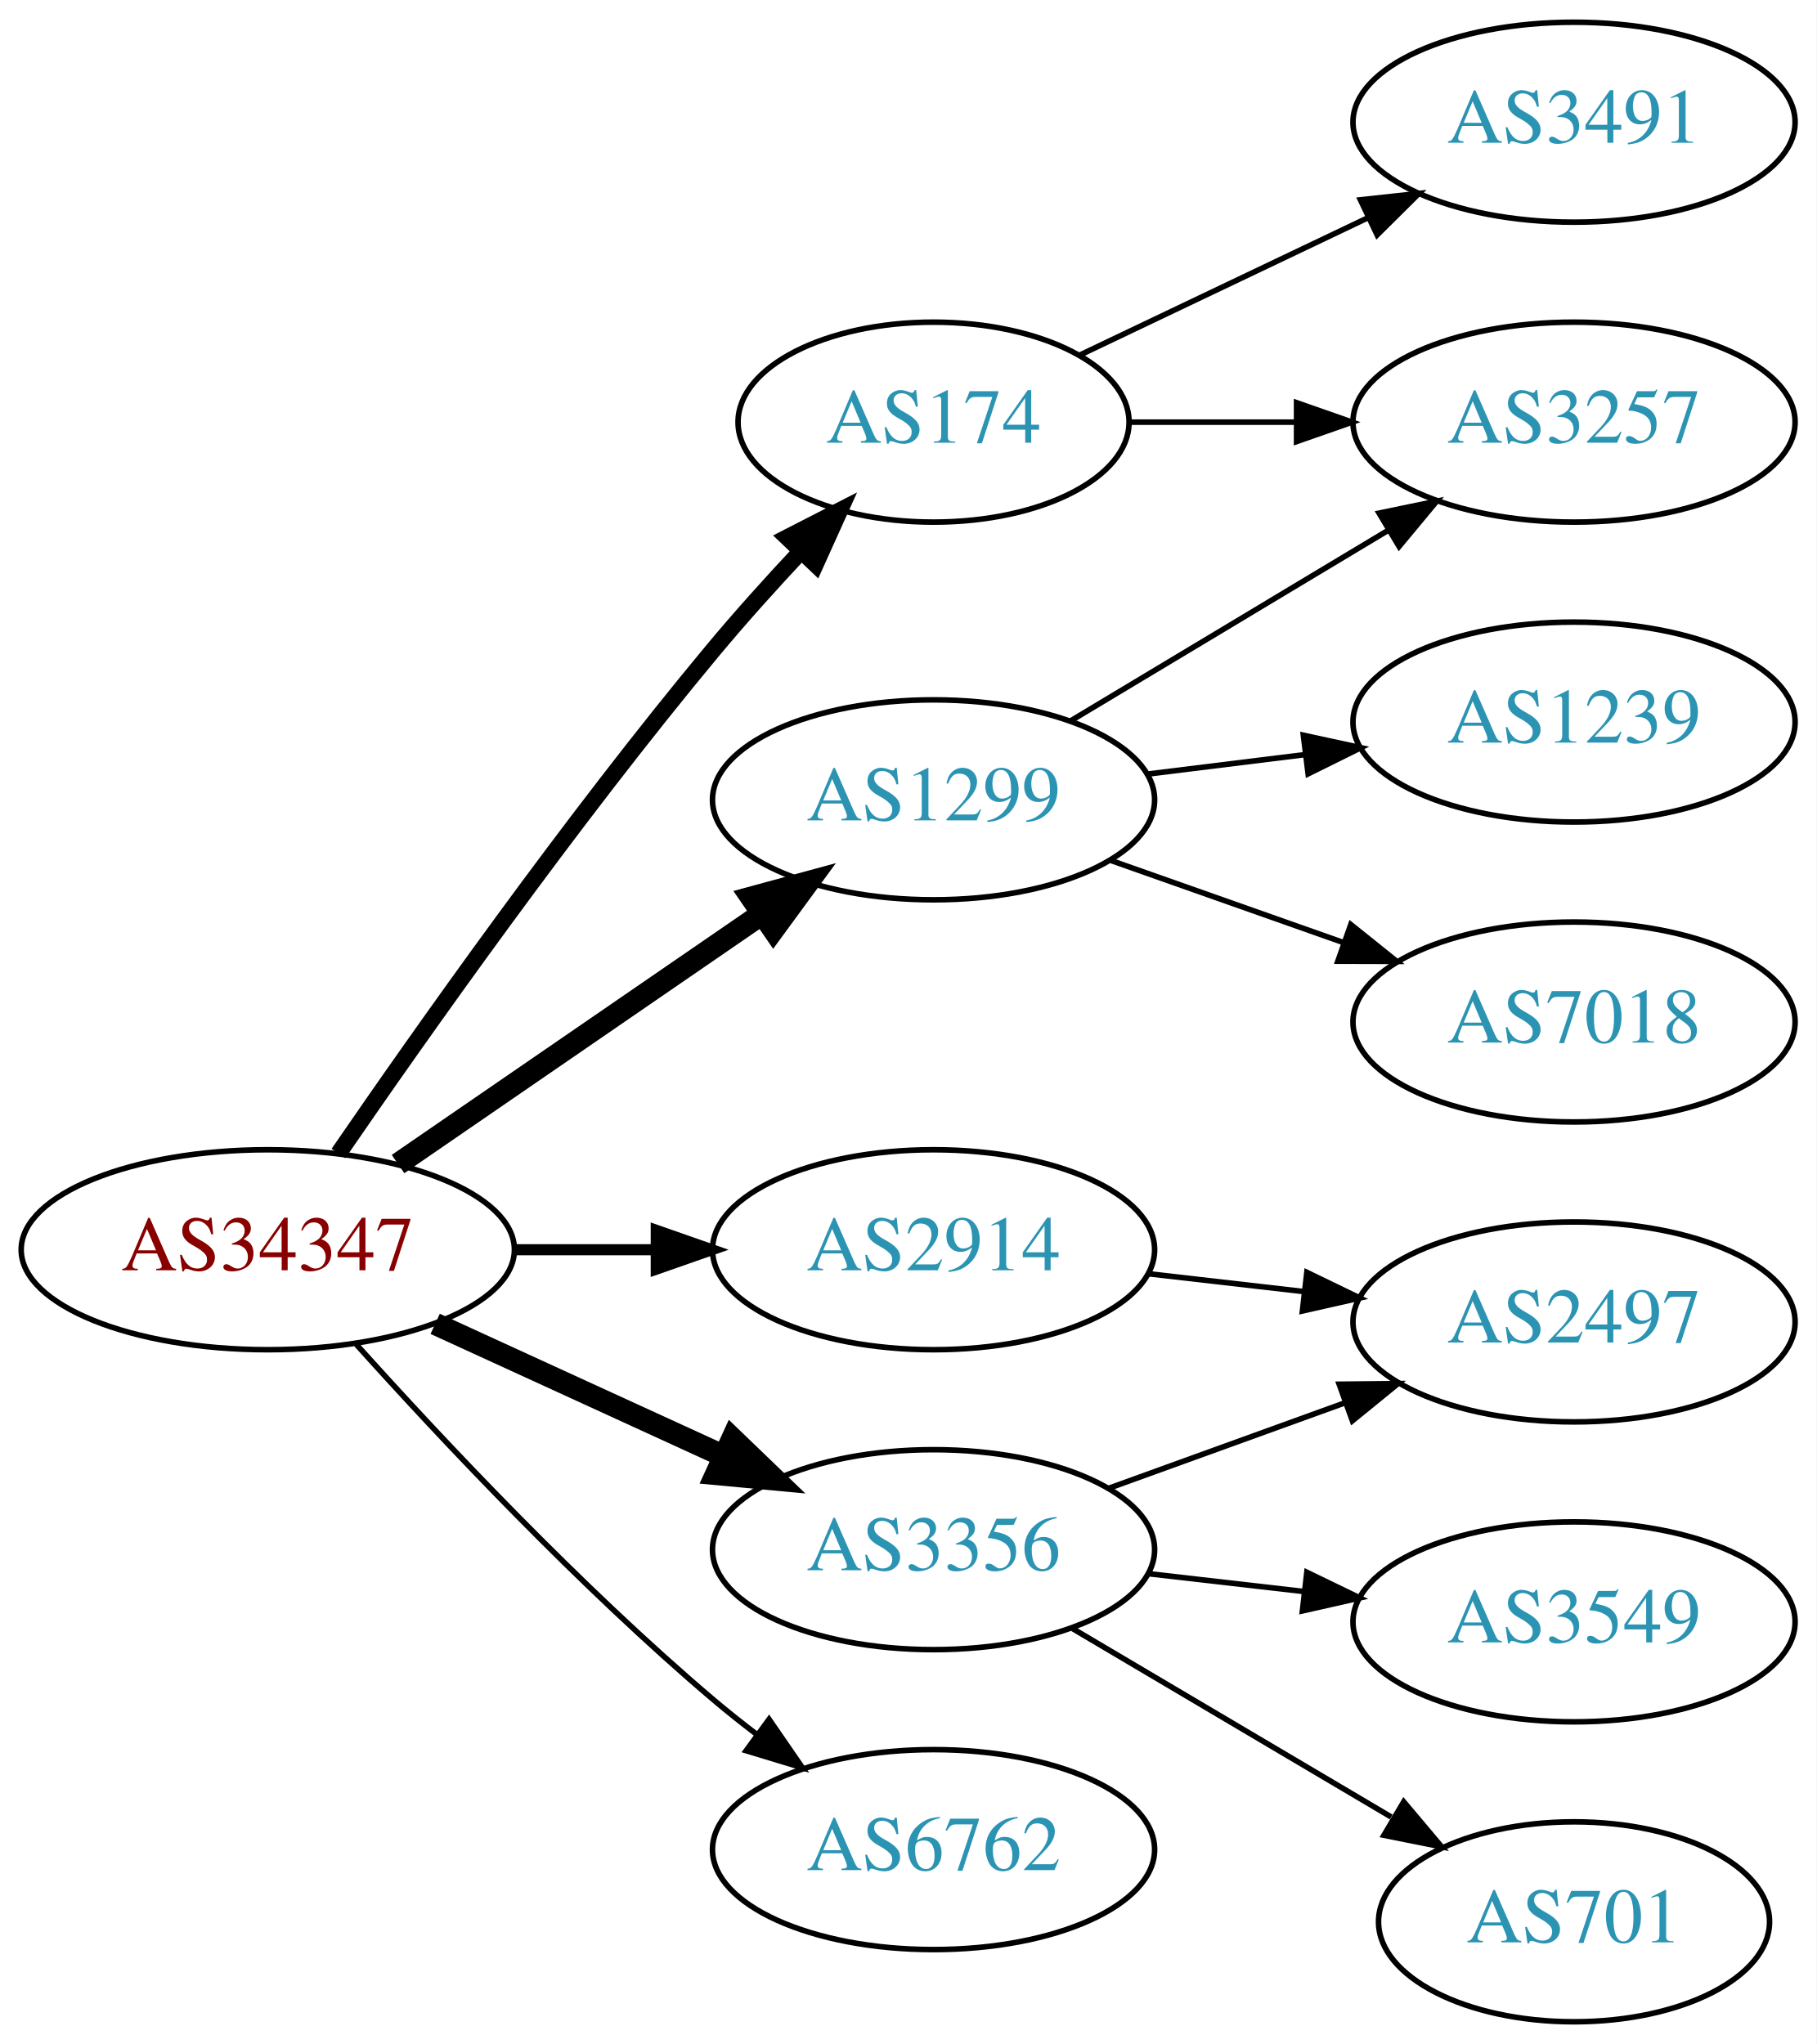
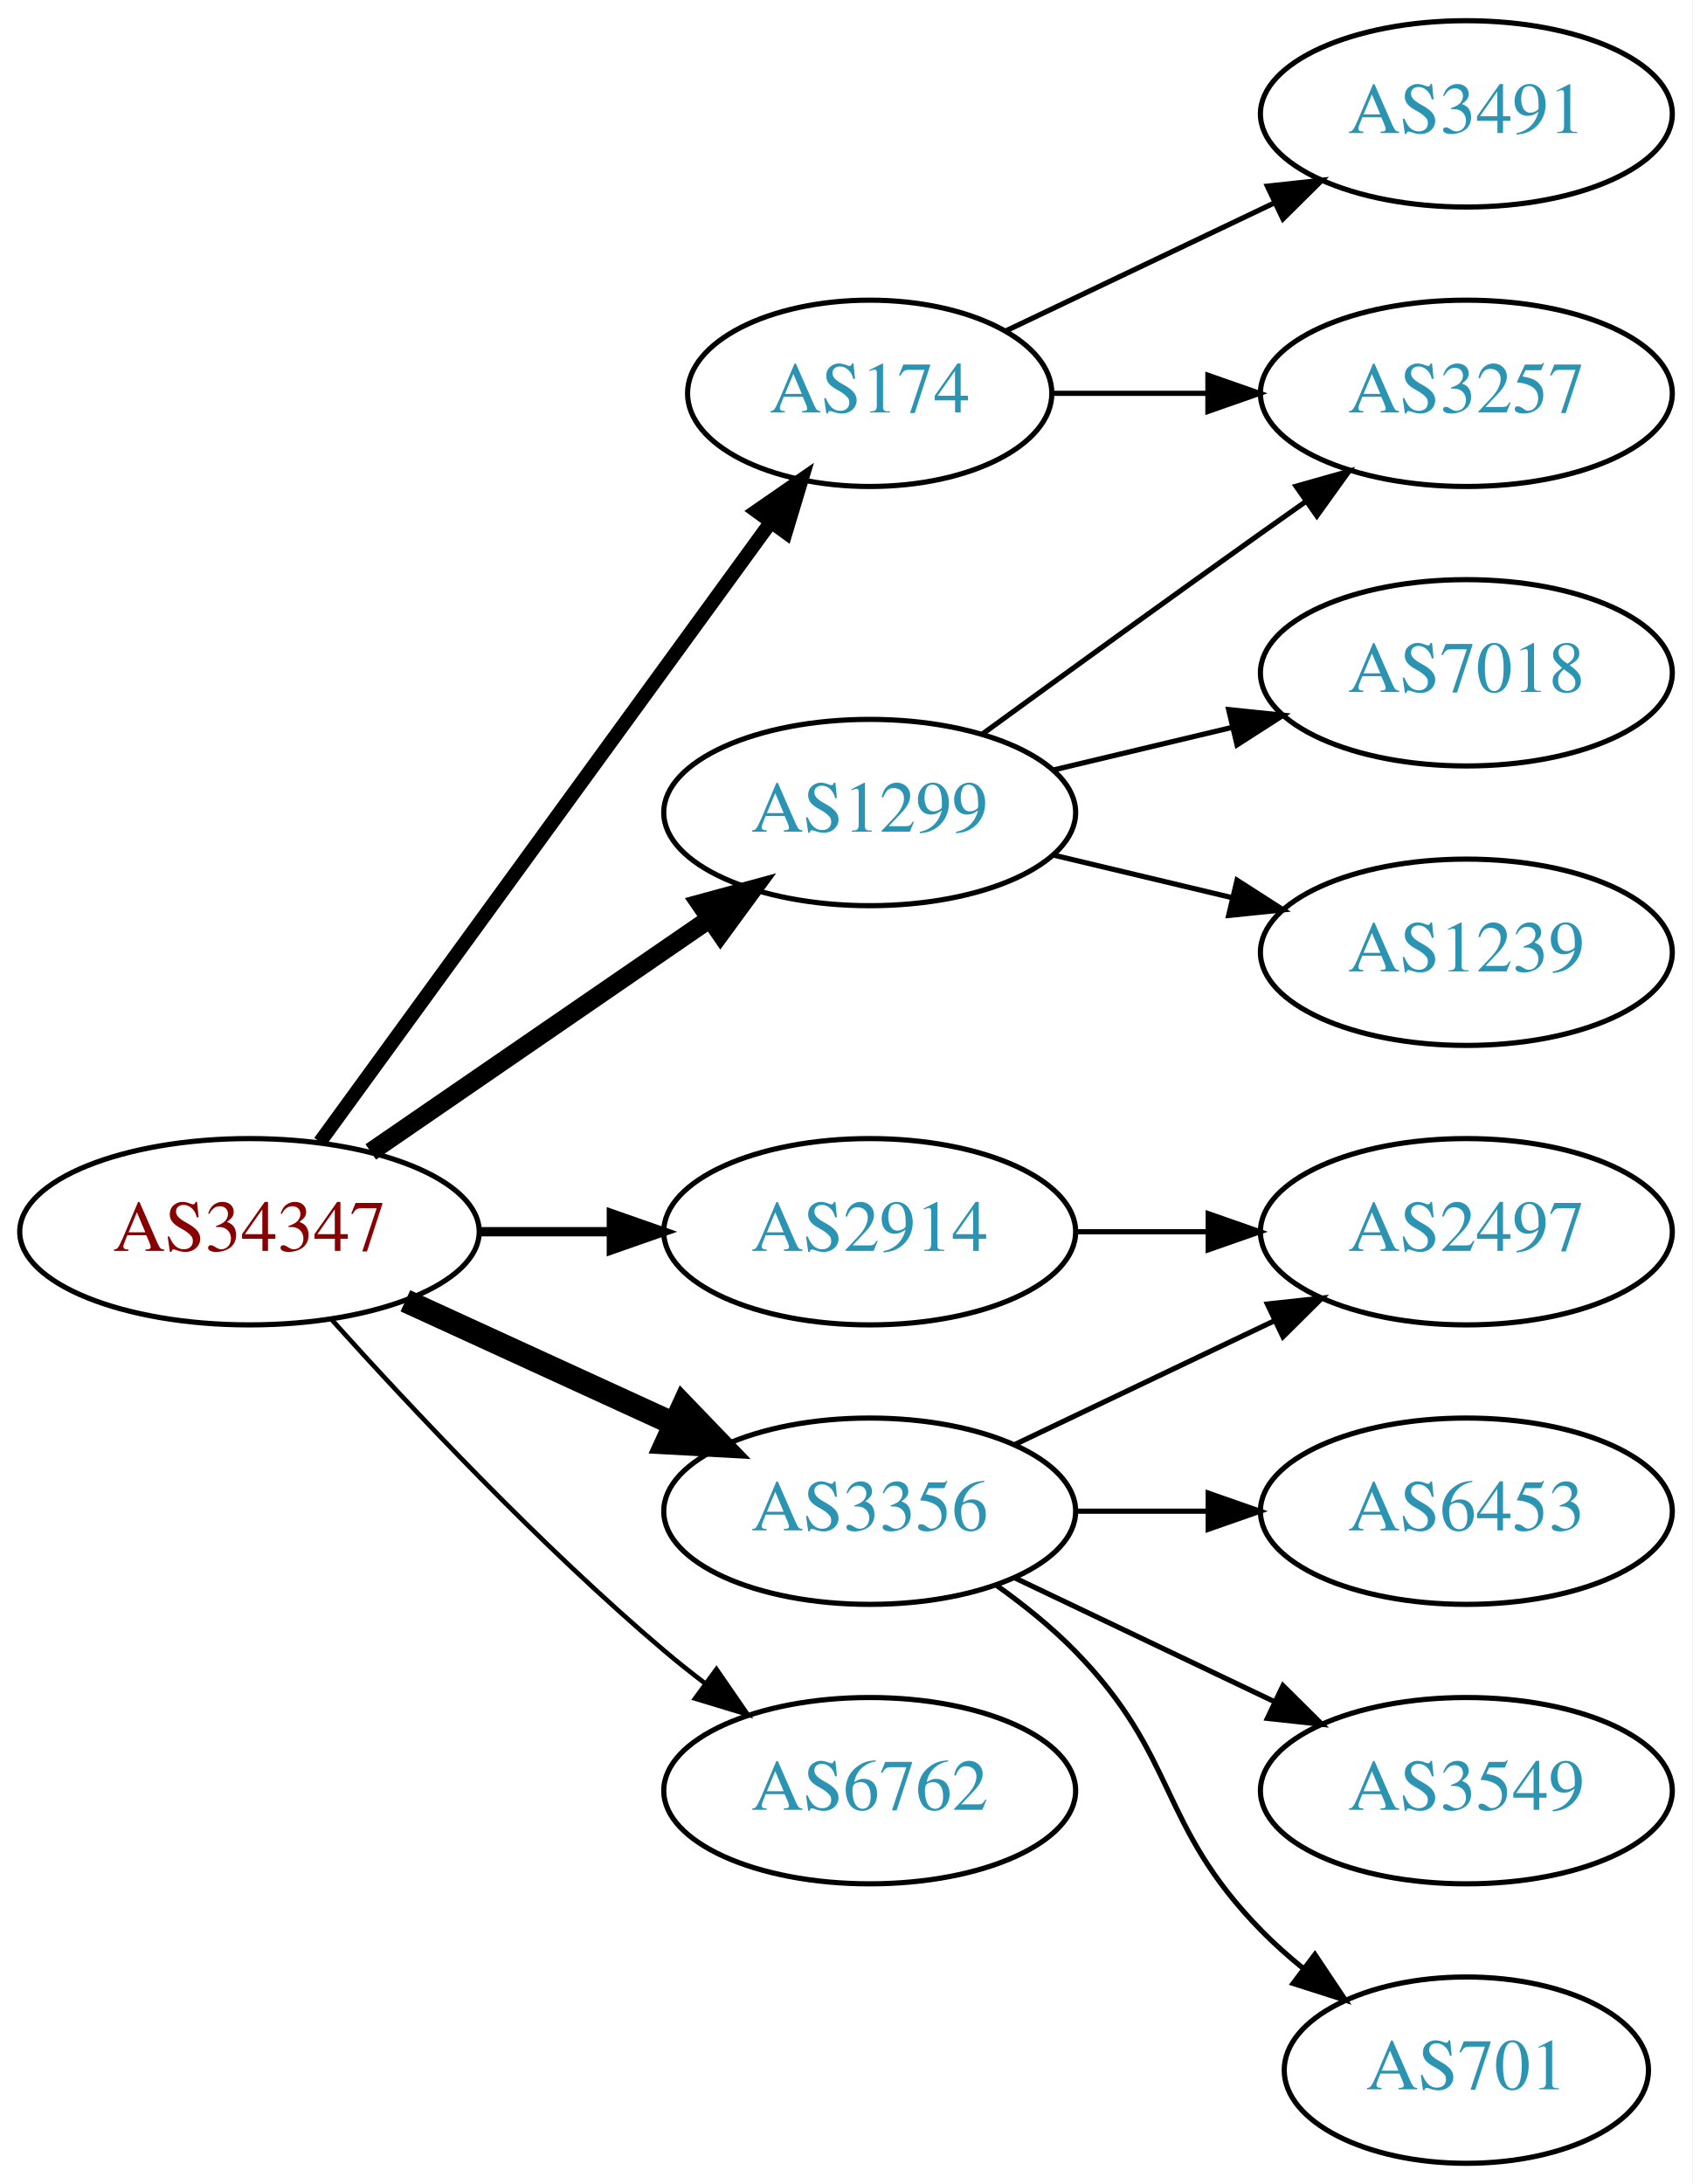
- <svg xmlns="http://www.w3.org/2000/svg" xmlns:xlink="http://www.w3.org/1999/xlink" width="327pt" height="368pt" viewBox="0.00 0.00 326.98 368.00">
-   <g id="graph0" class="graph" transform="scale(1 1) rotate(0) translate(4 364)">
-     <polygon fill="white" stroke="none" points="-4,4 -4,-364 322.978,-364 322.978,4 -4,4" />
+ <svg xmlns="http://www.w3.org/2000/svg" xmlns:xlink="http://www.w3.org/1999/xlink" width="327pt" height="422pt" viewBox="0.00 0.00 326.98 422.00">
+   <g id="graph0" class="graph" transform="scale(1 1) rotate(0) translate(4 418)">
+     <polygon fill="white" stroke="none" points="-4,4 -4,-418 322.978,-418 322.978,4 -4,4" />
    <g id="node1" class="node">
      <g id="a_node1">
        <a xlink:href="/asn/34347" xlink:title="AS34347 ~ HALLAG Kommunal GmbH [AT]">
-           <ellipse fill="#ffffff" stroke="black" cx="44.196" cy="-139" rx="44.393" ry="18" />
-           <text text-anchor="middle" x="44.196" y="-135.3" font-family="Times,serif" font-size="14.00" fill="#880000">AS34347</text>
+           <ellipse fill="#ffffff" stroke="black" cx="44.196" cy="-180" rx="44.393" ry="18" />
+           <text text-anchor="middle" x="44.196" y="-176.3" font-family="Times,serif" font-size="14.00" fill="#880000">AS34347</text>
        </a>
      </g>
    </g>
    <g id="node2" class="node">
      <g id="a_node2">
        <a xlink:href="/asn/174" xlink:title="AS174 ~ Cogent Communications [US]">
-           <ellipse fill="#ffffff" stroke="black" cx="164.039" cy="-288" rx="35.194" ry="18" />
-           <text text-anchor="middle" x="164.039" y="-284.3" font-family="Times,serif" font-size="14.00" fill="#2c94b3">AS174</text>
+           <ellipse fill="#ffffff" stroke="black" cx="164.039" cy="-342" rx="35.194" ry="18" />
+           <text text-anchor="middle" x="164.039" y="-338.3" font-family="Times,serif" font-size="14.00" fill="#2c94b3">AS174</text>
        </a>
      </g>
    </g>
    <g id="edge1" class="edge">
-       <path fill="none" stroke="black" stroke-width="3" d="M56.916,-156.326C71.85,-178.078 98.804,-216.266 124.392,-247 129.297,-252.892 134.822,-259.019 140.126,-264.685" />
-       <polygon fill="black" stroke="black" stroke-width="3" points="137.715,-267.229 147.144,-272.06 142.786,-262.403 137.715,-267.229" />
+       <path fill="none" stroke="black" stroke-width="2.7" d="M57.807,-197.337C78.737,-226.109 120.727,-283.834 144.858,-317.007" />
+       <polygon fill="black" stroke="black" stroke-width="2.7" points="142.158,-319.245 150.871,-325.273 147.819,-315.128 142.158,-319.245" />
    </g>
    <g id="node3" class="node">
      <g id="a_node3">
        <a xlink:href="/asn/1299" xlink:title="AS1299 ~ Telia Carrier [EU]">
-           <ellipse fill="#ffffff" stroke="black" cx="164.039" cy="-220" rx="39.794" ry="18" />
-           <text text-anchor="middle" x="164.039" y="-216.3" font-family="Times,serif" font-size="14.00" fill="#2c94b3">AS1299</text>
+           <ellipse fill="#ffffff" stroke="black" cx="164.039" cy="-261" rx="39.794" ry="18" />
+           <text text-anchor="middle" x="164.039" y="-257.3" font-family="Times,serif" font-size="14.00" fill="#2c94b3">AS1299</text>
        </a>
      </g>
    </g>
    <g id="edge2" class="edge">
-       <path fill="none" stroke="black" stroke-width="4" d="M67.639,-154.426C86.22,-167.198 112.781,-185.455 133.161,-199.463" />
-       <polygon fill="black" stroke="black" stroke-width="4" points="131.251,-202.398 141.475,-205.178 135.216,-196.629 131.251,-202.398" />
+       <path fill="none" stroke="black" stroke-width="3.6" d="M67.639,-195.426C86.22,-208.198 112.781,-226.455 133.161,-240.463" />
+       <polygon fill="black" stroke="black" stroke-width="3.6" points="131.251,-243.398 141.475,-246.178 135.216,-237.629 131.251,-243.398" />
    </g>
    <g id="node4" class="node">
      <g id="a_node4">
        <a xlink:href="/asn/2914" xlink:title="AS2914 ~ NTT America, Inc. [US]">
-           <ellipse fill="#ffffff" stroke="black" cx="164.039" cy="-139" rx="39.794" ry="18" />
-           <text text-anchor="middle" x="164.039" y="-135.3" font-family="Times,serif" font-size="14.00" fill="#2c94b3">AS2914</text>
+           <ellipse fill="#ffffff" stroke="black" cx="164.039" cy="-180" rx="39.794" ry="18" />
+           <text text-anchor="middle" x="164.039" y="-176.3" font-family="Times,serif" font-size="14.00" fill="#2c94b3">AS2914</text>
        </a>
      </g>
    </g>
    <g id="edge3" class="edge">
-       <path fill="none" stroke="black" stroke-width="2" d="M88.407,-139C96.72,-139 105.482,-139 113.965,-139" />
-       <polygon fill="black" stroke="black" stroke-width="2" points="114.123,-142.5 124.123,-139 114.123,-135.5 114.123,-142.5" />
+       <path fill="none" stroke="black" stroke-width="1.8" d="M88.407,-180C96.72,-180 105.482,-180 113.965,-180" />
+       <polygon fill="black" stroke="black" stroke-width="1.8" points="114.123,-183.5 124.123,-180 114.123,-176.5 114.123,-183.5" />
    </g>
    <g id="node5" class="node">
      <g id="a_node5">
        <a xlink:href="/asn/3356" xlink:title="AS3356 ~ Level 3 Parent, LLC [US]">
-           <ellipse fill="#ffffff" stroke="black" cx="164.039" cy="-85" rx="39.794" ry="18" />
-           <text text-anchor="middle" x="164.039" y="-81.3" font-family="Times,serif" font-size="14.00" fill="#2c94b3">AS3356</text>
+           <ellipse fill="#ffffff" stroke="black" cx="164.039" cy="-126" rx="39.794" ry="18" />
+           <text text-anchor="middle" x="164.039" y="-122.3" font-family="Times,serif" font-size="14.00" fill="#2c94b3">AS3356</text>
        </a>
      </g>
    </g>
    <g id="edge4" class="edge">
-       <path fill="none" stroke="black" stroke-width="4" d="M74.326,-125.652C89.937,-118.498 109.335,-109.609 126.007,-101.97" />
-       <polygon fill="black" stroke="black" stroke-width="4" points="127.826,-104.986 135.459,-97.638 124.91,-98.622 127.826,-104.986" />
+       <path fill="none" stroke="black" stroke-width="4.5" d="M74.326,-166.652C89.937,-159.498 109.335,-150.609 126.007,-142.97" />
+       <polygon fill="black" stroke="black" stroke-width="4.5" points="128.008,-146.384 135.459,-138.638 124.727,-139.225 128.008,-146.384" />
    </g>
    <g id="node6" class="node">
      <g id="a_node6">
        <a xlink:href="/asn/6762" xlink:title="AS6762 ~ TELECOM ITALIA SPARKLE S.p.A. [IT]">
-           <ellipse fill="#ffffff" stroke="black" cx="164.039" cy="-31" rx="39.794" ry="18" />
-           <text text-anchor="middle" x="164.039" y="-27.3" font-family="Times,serif" font-size="14.00" fill="#2c94b3">AS6762</text>
+           <ellipse fill="#ffffff" stroke="black" cx="164.039" cy="-72" rx="39.794" ry="18" />
+           <text text-anchor="middle" x="164.039" y="-68.3" font-family="Times,serif" font-size="14.00" fill="#2c94b3">AS6762</text>
        </a>
      </g>
    </g>
    <g id="edge5" class="edge">
-       <path fill="none" stroke="black" d="M60.128,-121.956C75.455,-104.903 100.39,-78.35 124.392,-58 126.889,-55.883 129.55,-53.768 132.261,-51.707" />
-       <polygon fill="black" stroke="black" points="134.427,-54.459 140.437,-45.734 130.298,-48.806 134.427,-54.459" />
+       <path fill="none" stroke="black" stroke-width="0.9" d="M60.128,-162.956C75.455,-145.903 100.39,-119.35 124.392,-99 126.889,-96.883 129.55,-94.768 132.261,-92.707" />
+       <polygon fill="black" stroke="black" stroke-width="0.9" points="134.427,-95.459 140.437,-86.734 130.298,-89.806 134.427,-95.459" />
    </g>
    <g id="node7" class="node">
      <g id="a_node7">
        <a xlink:href="/asn/3257" xlink:title="AS3257 ~ GTT [DE]">
-           <ellipse fill="#ffffff" stroke="black" cx="279.332" cy="-288" rx="39.794" ry="18" />
-           <text text-anchor="middle" x="279.332" y="-284.3" font-family="Times,serif" font-size="14.00" fill="#2c94b3">AS3257</text>
+           <ellipse fill="#ffffff" stroke="black" cx="279.332" cy="-342" rx="39.794" ry="18" />
+           <text text-anchor="middle" x="279.332" y="-338.3" font-family="Times,serif" font-size="14.00" fill="#2c94b3">AS3257</text>
        </a>
      </g>
    </g>
    <g id="edge6" class="edge">
-       <path fill="none" stroke="black" d="M199.338,-288C208.715,-288 219.065,-288 229.1,-288" />
-       <polygon fill="black" stroke="black" points="229.388,-291.5 239.388,-288 229.388,-284.5 229.388,-291.5" />
+       <path fill="none" stroke="black" d="M199.338,-342C208.715,-342 219.065,-342 229.1,-342" />
+       <polygon fill="black" stroke="black" points="229.388,-345.5 239.388,-342 229.388,-338.5 229.388,-345.5" />
    </g>
    <g id="node8" class="node">
      <g id="a_node8">
        <a xlink:href="/asn/3491" xlink:title="AS3491 ~ PCCW Global, Inc. [US]">
-           <ellipse fill="#ffffff" stroke="black" cx="279.332" cy="-342" rx="39.794" ry="18" />
-           <text text-anchor="middle" x="279.332" y="-338.3" font-family="Times,serif" font-size="14.00" fill="#2c94b3">AS3491</text>
+           <ellipse fill="#ffffff" stroke="black" cx="279.332" cy="-396" rx="39.794" ry="18" />
+           <text text-anchor="middle" x="279.332" y="-392.3" font-family="Times,serif" font-size="14.00" fill="#2c94b3">AS3491</text>
        </a>
      </g>
    </g>
    <g id="edge7" class="edge">
-       <path fill="none" stroke="black" d="M190.464,-300.119C205.766,-307.413 225.49,-316.814 242.372,-324.86" />
-       <polygon fill="black" stroke="black" points="240.879,-328.026 251.412,-329.169 243.891,-321.707 240.879,-328.026" />
+       <path fill="none" stroke="black" d="M190.464,-354.119C205.766,-361.413 225.49,-370.814 242.372,-378.86" />
+       <polygon fill="black" stroke="black" points="240.879,-382.026 251.412,-383.169 243.891,-375.707 240.879,-382.026" />
    </g>
-     <g id="edge9" class="edge">
-       <path fill="none" stroke="black" d="M188.789,-234.255C205.405,-244.229 227.801,-257.671 246.038,-268.617" />
-       <polygon fill="black" stroke="black" points="244.238,-271.618 254.613,-273.764 247.84,-265.616 244.238,-271.618" />
+     <g id="edge8" class="edge">
+       <path fill="none" stroke="black" d="M185.887,-276.222C200.821,-287.091 221.435,-302.025 239.685,-315 242.506,-317.005 245.449,-319.085 248.397,-321.159" />
+       <polygon fill="black" stroke="black" points="246.424,-324.05 256.621,-326.926 250.443,-318.319 246.424,-324.05" />
    </g>
    <g id="node9" class="node">
      <g id="a_node9">
+         <a xlink:href="/asn/7018" xlink:title="AS7018 ~ AT&amp;T Services, Inc. [US]">
+           <ellipse fill="#ffffff" stroke="black" cx="279.332" cy="-288" rx="39.794" ry="18" />
+           <text text-anchor="middle" x="279.332" y="-284.3" font-family="Times,serif" font-size="14.00" fill="#2c94b3">AS7018</text>
+         </a>
+       </g>
+     </g>
+     <g id="edge9" class="edge">
+       <path fill="none" stroke="black" d="M199.646,-269.248C210.517,-271.838 222.671,-274.735 234.114,-277.462" />
+       <polygon fill="black" stroke="black" points="233.397,-280.889 243.936,-279.803 235.02,-274.08 233.397,-280.889" />
+     </g>
+     <g id="node10" class="node">
+       <g id="a_node10">
        <a xlink:href="/asn/1239" xlink:title="AS1239 ~ Sprint [US]">
          <ellipse fill="#ffffff" stroke="black" cx="279.332" cy="-234" rx="39.794" ry="18" />
          <text text-anchor="middle" x="279.332" y="-230.3" font-family="Times,serif" font-size="14.00" fill="#2c94b3">AS1239</text>
        </a>
      </g>
    </g>
-     <g id="edge8" class="edge">
-       <path fill="none" stroke="black" d="M202.449,-224.623C211.537,-225.746 221.374,-226.962 230.859,-228.134" />
-       <polygon fill="black" stroke="black" points="230.607,-231.629 240.961,-229.382 231.465,-224.682 230.607,-231.629" />
-     </g>
-     <g id="node10" class="node">
-       <g id="a_node10">
-         <a xlink:href="/asn/7018" xlink:title="AS7018 ~ AT&amp;T Services, Inc. [US]">
-           <ellipse fill="#ffffff" stroke="black" cx="279.332" cy="-180" rx="39.794" ry="18" />
-           <text text-anchor="middle" x="279.332" y="-176.3" font-family="Times,serif" font-size="14.00" fill="#2c94b3">AS7018</text>
-         </a>
-       </g>
-     </g>
    <g id="edge10" class="edge">
-       <path fill="none" stroke="black" d="M195.996,-209.07C208.86,-204.528 223.966,-199.195 237.702,-194.345" />
-       <polygon fill="black" stroke="black" points="239.147,-197.547 247.411,-190.917 236.816,-190.946 239.147,-197.547" />
+       <path fill="none" stroke="black" d="M199.646,-252.752C210.517,-250.162 222.671,-247.265 234.114,-244.538" />
+       <polygon fill="black" stroke="black" points="235.02,-247.92 243.936,-242.197 233.397,-241.111 235.02,-247.92" />
    </g>
    <g id="node11" class="node">
      <g id="a_node11">
        <a xlink:href="/asn/2497" xlink:title="AS2497 ~ Internet Initiative Japan Inc. [JP]">
-           <ellipse fill="#ffffff" stroke="black" cx="279.332" cy="-126" rx="39.794" ry="18" />
-           <text text-anchor="middle" x="279.332" y="-122.3" font-family="Times,serif" font-size="14.00" fill="#2c94b3">AS2497</text>
+           <ellipse fill="#ffffff" stroke="black" cx="279.332" cy="-180" rx="39.794" ry="18" />
+           <text text-anchor="middle" x="279.332" y="-176.3" font-family="Times,serif" font-size="14.00" fill="#2c94b3">AS2497</text>
        </a>
      </g>
    </g>
    <g id="edge11" class="edge">
-       <path fill="none" stroke="black" d="M202.764,-134.671C211.745,-133.641 221.444,-132.528 230.801,-131.454" />
-       <polygon fill="black" stroke="black" points="231.236,-134.927 240.771,-130.31 230.438,-127.973 231.236,-134.927" />
+       <path fill="none" stroke="black" d="M203.711,-180C211.914,-180 220.678,-180 229.21,-180" />
+       <polygon fill="black" stroke="black" points="229.449,-183.5 239.449,-180 229.449,-176.5 229.449,-183.5" />
    </g>
-     <g id="edge14" class="edge">
-       <path fill="none" stroke="black" d="M195.697,-96.095C208.67,-100.79 223.963,-106.324 237.844,-111.348" />
-       <polygon fill="black" stroke="black" points="237.054,-114.784 247.648,-114.896 239.436,-108.202 237.054,-114.784" />
+     <g id="edge15" class="edge">
+       <path fill="none" stroke="black" d="M192.175,-138.934C207.169,-146.081 225.99,-155.052 242.213,-162.785" />
+       <polygon fill="black" stroke="black" points="240.884,-166.028 251.417,-167.171 243.895,-159.709 240.884,-166.028" />
    </g>
    <g id="node12" class="node">
      <g id="a_node12">
+         <a xlink:href="/asn/6453" xlink:title="AS6453 ~ TATA COMMUNICATIONS (AMERICA) INC [US]">
+           <ellipse fill="#ffffff" stroke="black" cx="279.332" cy="-126" rx="39.794" ry="18" />
+           <text text-anchor="middle" x="279.332" y="-122.3" font-family="Times,serif" font-size="14.00" fill="#2c94b3">AS6453</text>
+         </a>
+       </g>
+     </g>
+     <g id="edge12" class="edge">
+       <path fill="none" stroke="black" d="M203.711,-126C211.914,-126 220.678,-126 229.21,-126" />
+       <polygon fill="black" stroke="black" points="229.449,-129.5 239.449,-126 229.449,-122.5 229.449,-129.5" />
+     </g>
+     <g id="node13" class="node">
+       <g id="a_node13">
        <a xlink:href="/asn/3549" xlink:title="AS3549 ~ Level 3 Parent, LLC [US]">
          <ellipse fill="#ffffff" stroke="black" cx="279.332" cy="-72" rx="39.794" ry="18" />
          <text text-anchor="middle" x="279.332" y="-68.3" font-family="Times,serif" font-size="14.00" fill="#2c94b3">AS3549</text>
        </a>
      </g>
    </g>
-     <g id="edge12" class="edge">
-       <path fill="none" stroke="black" d="M202.764,-80.671C211.745,-79.641 221.444,-78.528 230.801,-77.454" />
-       <polygon fill="black" stroke="black" points="231.236,-80.927 240.771,-76.31 230.438,-73.973 231.236,-80.927" />
+     <g id="edge13" class="edge">
+       <path fill="none" stroke="black" d="M192.175,-113.066C207.169,-105.919 225.99,-96.948 242.213,-89.215" />
+       <polygon fill="black" stroke="black" points="243.895,-92.291 251.417,-84.829 240.884,-85.972 243.895,-92.291" />
    </g>
-     <g id="node13" class="node">
-       <g id="a_node13">
+     <g id="node14" class="node">
+       <g id="a_node14">
        <a xlink:href="/asn/701" xlink:title="AS701 ~ UUNET [US]">
          <ellipse fill="#ffffff" stroke="black" cx="279.332" cy="-18" rx="35.194" ry="18" />
          <text text-anchor="middle" x="279.332" y="-14.3" font-family="Times,serif" font-size="14.00" fill="#2c94b3">AS701</text>
        </a>
      </g>
    </g>
-     <g id="edge13" class="edge">
-       <path fill="none" stroke="black" d="M189.065,-70.791C205.769,-60.912 228.214,-47.639 246.419,-36.873" />
-       <polygon fill="black" stroke="black" points="248.673,-39.606 255.499,-31.503 245.11,-33.581 248.673,-39.606" />
+     <g id="edge14" class="edge">
+       <path fill="none" stroke="black" d="M188.633,-111.611C193.889,-107.852 199.22,-103.563 203.685,-99 223.858,-78.383 219.513,-65.617 239.685,-45 242.164,-42.466 244.911,-40.017 247.763,-37.696" />
+       <polygon fill="black" stroke="black" points="250.066,-40.343 255.949,-31.532 245.855,-34.752 250.066,-40.343" />
    </g>
  </g>
</svg>
